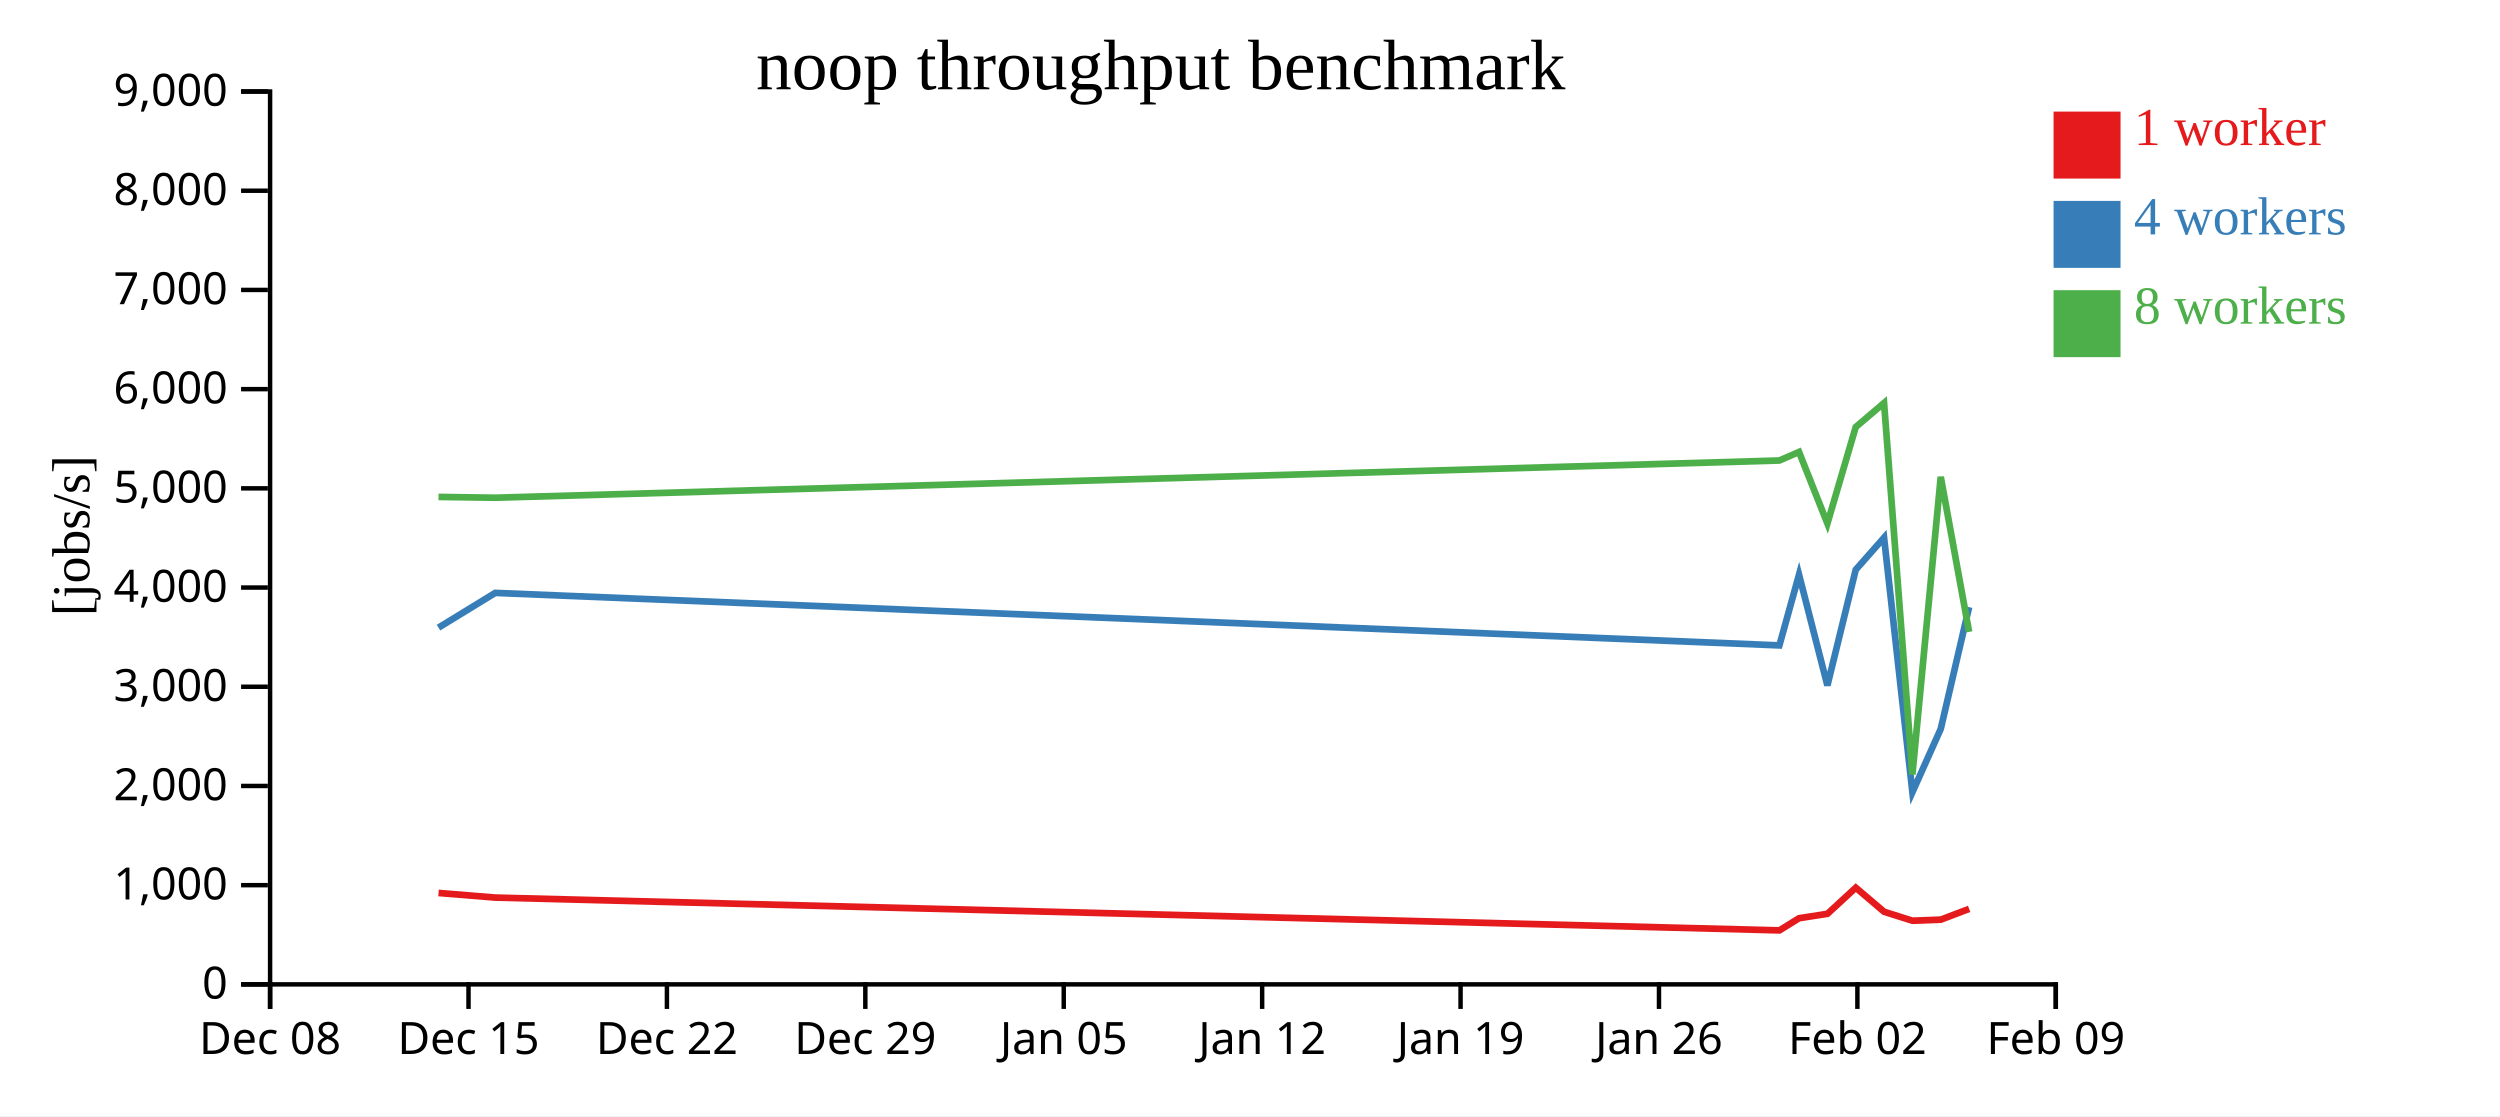
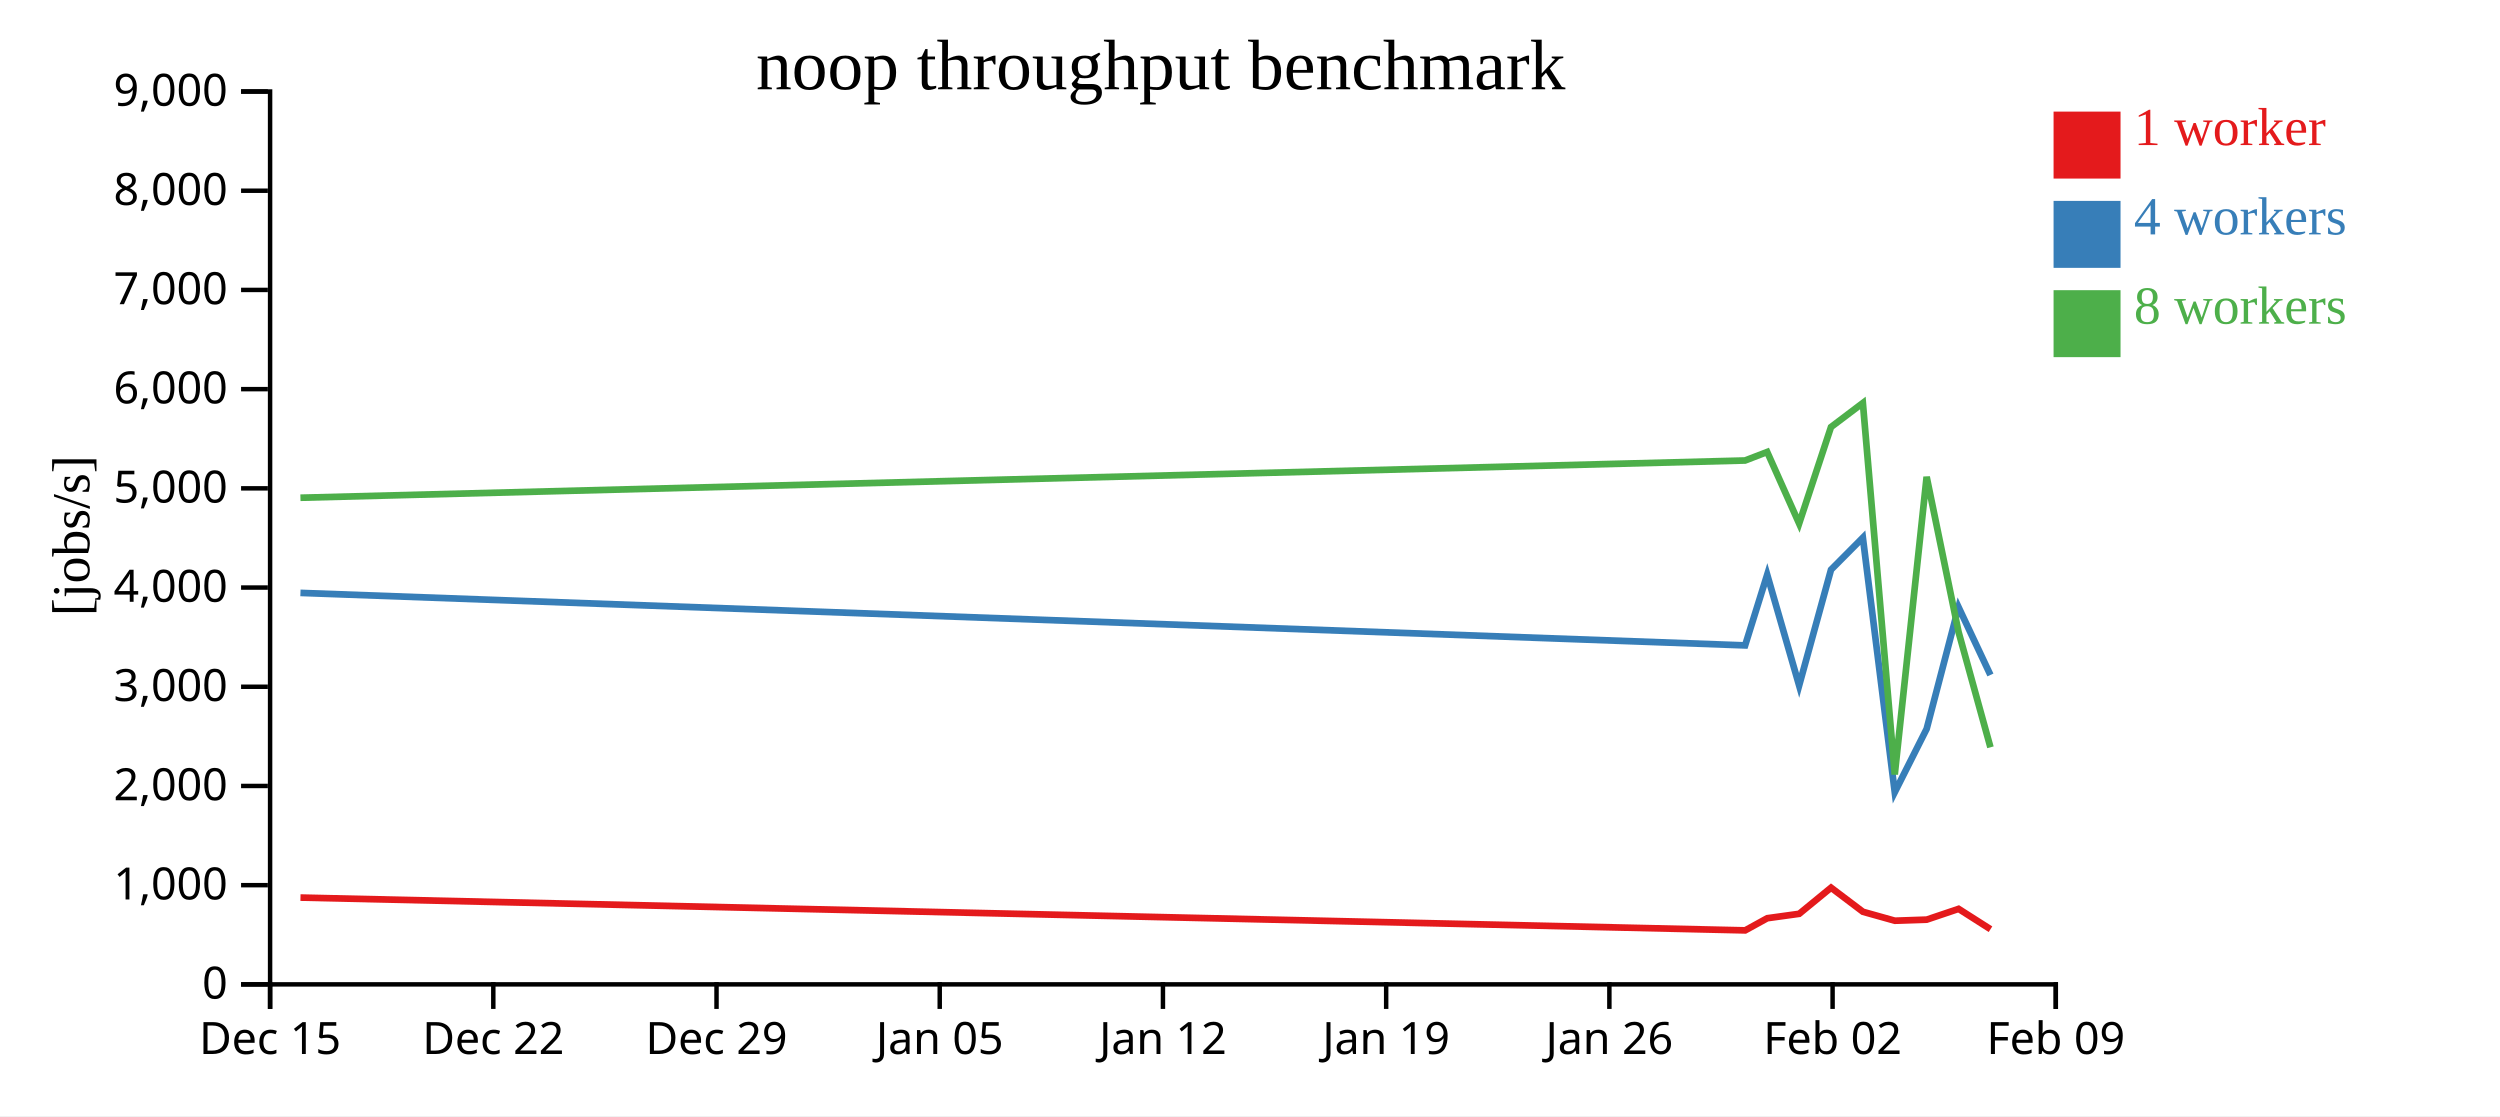
<svg xmlns="http://www.w3.org/2000/svg" width="560" height="250">
  <rect width="100%" height="100%" fill="white" />
  <g transform="translate(60,20)">
    <g transform="translate(0,200)" fill="none" font-size="10" font-family="sans-serif" text-anchor="middle">
      <path class="domain" stroke="currentColor" d="M0.5,6V0.5H400.5V6" />
      <g class="tick" opacity="1" transform="translate(0.5,0)">
        <line stroke="currentColor" y2="6" />
-         <text fill="currentColor" y="9" dy="0.71em">Dec 08</text>
-       </g>
-       <g class="tick" opacity="1" transform="translate(44.94444,0)">
-         <line stroke="currentColor" y2="6" />
        <text fill="currentColor" y="9" dy="0.71em">Dec 15</text>
      </g>
-       <g class="tick" opacity="1" transform="translate(89.38889,0)">
+       <g class="tick" opacity="1" transform="translate(50.5,0)">
        <line stroke="currentColor" y2="6" />
        <text fill="currentColor" y="9" dy="0.71em">Dec 22</text>
      </g>
-       <g class="tick" opacity="1" transform="translate(133.8333,0)">
+       <g class="tick" opacity="1" transform="translate(100.5,0)">
        <line stroke="currentColor" y2="6" />
        <text fill="currentColor" y="9" dy="0.71em">Dec 29</text>
      </g>
-       <g class="tick" opacity="1" transform="translate(178.2778,0)">
+       <g class="tick" opacity="1" transform="translate(150.5,0)">
        <line stroke="currentColor" y2="6" />
        <text fill="currentColor" y="9" dy="0.71em">Jan 05</text>
      </g>
-       <g class="tick" opacity="1" transform="translate(222.7222,0)">
+       <g class="tick" opacity="1" transform="translate(200.5,0)">
        <line stroke="currentColor" y2="6" />
        <text fill="currentColor" y="9" dy="0.71em">Jan 12</text>
      </g>
-       <g class="tick" opacity="1" transform="translate(267.1667,0)">
+       <g class="tick" opacity="1" transform="translate(250.5,0)">
        <line stroke="currentColor" y2="6" />
        <text fill="currentColor" y="9" dy="0.71em">Jan 19</text>
      </g>
-       <g class="tick" opacity="1" transform="translate(311.6111,0)">
+       <g class="tick" opacity="1" transform="translate(300.5,0)">
        <line stroke="currentColor" y2="6" />
        <text fill="currentColor" y="9" dy="0.71em">Jan 26</text>
      </g>
-       <g class="tick" opacity="1" transform="translate(356.0556,0)">
+       <g class="tick" opacity="1" transform="translate(350.5,0)">
        <line stroke="currentColor" y2="6" />
        <text fill="currentColor" y="9" dy="0.71em">Feb 02</text>
      </g>
      <g class="tick" opacity="1" transform="translate(400.5,0)">
        <line stroke="currentColor" y2="6" />
        <text fill="currentColor" y="9" dy="0.71em">Feb 09</text>
      </g>
    </g>
    <g fill="none" font-size="10" font-family="sans-serif" text-anchor="end">
      <path class="domain" stroke="currentColor" d="M-6,200.5H0.5V0.5H-6" />
      <g class="tick" opacity="1" transform="translate(0,200.5)">
        <line stroke="currentColor" x2="-6" />
        <text fill="currentColor" x="-9" dy="0.32em">0</text>
      </g>
      <g class="tick" opacity="1" transform="translate(0,178.2778)">
        <line stroke="currentColor" x2="-6" />
        <text fill="currentColor" x="-9" dy="0.32em">1,000</text>
      </g>
      <g class="tick" opacity="1" transform="translate(0,156.0556)">
        <line stroke="currentColor" x2="-6" />
        <text fill="currentColor" x="-9" dy="0.32em">2,000</text>
      </g>
      <g class="tick" opacity="1" transform="translate(0,133.8333)">
        <line stroke="currentColor" x2="-6" />
        <text fill="currentColor" x="-9" dy="0.32em">3,000</text>
      </g>
      <g class="tick" opacity="1" transform="translate(0,111.6111)">
        <line stroke="currentColor" x2="-6" />
        <text fill="currentColor" x="-9" dy="0.32em">4,000</text>
      </g>
      <g class="tick" opacity="1" transform="translate(0,89.38889)">
        <line stroke="currentColor" x2="-6" />
        <text fill="currentColor" x="-9" dy="0.32em">5,000</text>
      </g>
      <g class="tick" opacity="1" transform="translate(0,67.16667)">
        <line stroke="currentColor" x2="-6" />
        <text fill="currentColor" x="-9" dy="0.32em">6,000</text>
      </g>
      <g class="tick" opacity="1" transform="translate(0,44.94444)">
        <line stroke="currentColor" x2="-6" />
        <text fill="currentColor" x="-9" dy="0.32em">7,000</text>
      </g>
      <g class="tick" opacity="1" transform="translate(0,22.72222)">
        <line stroke="currentColor" x2="-6" />
        <text fill="currentColor" x="-9" dy="0.32em">8,000</text>
      </g>
      <g class="tick" opacity="1" transform="translate(0,0.5)">
        <line stroke="currentColor" x2="-6" />
        <text fill="currentColor" x="-9" dy="0.32em">9,000</text>
      </g>
    </g>
    <text text-anchor="middle" style="font-size: 12px" transform="rotate(-90)" y="-40" x="-100">[jobs/s]</text>
    <text text-anchor="middle" style="font-size: 16px" y="0" x="200">noop throughput benchmark</text>
-     <path class="line" fill="none" stroke="#e41a1c" stroke-width="1.5" d="M38.233,180.023L50.939,181.059L338.598,188.403L342.994,185.682L349.35,184.693L355.694,178.841L362.041,184.236L368.394,186.242L374.746,185.998L381.088,183.589" />
-     <path class="line" fill="none" stroke="#377eb8" stroke-width="1.5" d="M38.223,120.591L50.931,112.808L338.583,124.568L342.98,108.738L349.339,133.546L355.684,107.617L362.028,100.433L368.378,157.454L374.728,143.272L381.076,115.998" />
-     <path class="line" fill="none" stroke="#4daf4a" stroke-width="1.5" d="M38.222,91.31L50.931,91.493L338.58,83.15L342.978,81.242L349.338,97.267L355.682,75.661L362.029,70.265L368.378,153.478L374.725,86.814L381.077,121.547" />
+     <path class="line" fill="none" stroke="#e41a1c" stroke-width="1.5" d="M7.307,181.059L330.923,188.403L335.868,185.682L343.019,184.693L350.156,178.841L357.297,184.236L364.443,186.242L371.589,185.998L378.724,183.589L385.872,188.145" />
+     <path class="line" fill="none" stroke="#377eb8" stroke-width="1.5" d="M7.298,112.808L330.906,124.568L335.852,108.738L343.007,133.546L350.145,107.617L357.281,100.433L364.425,157.454L371.569,143.272L378.71,115.998L385.854,131.191" />
+     <path class="line" fill="none" stroke="#4daf4a" stroke-width="1.5" d="M7.297,91.493L330.903,83.15L335.85,81.242L343.005,97.267L350.142,75.661L357.282,70.265L364.425,153.478L371.566,86.814L378.712,121.547L385.859,147.396" />
    <rect class="dot" x="400" y="5" width="15" height="15" style="fill: #e41a1c;" />
    <rect class="dot" x="400" y="25" width="15" height="15" style="fill: #377eb8;" />
    <rect class="dot" x="400" y="45" width="15" height="15" style="fill: #4daf4a;" />
    <text class="label" x="418" y="12.5" style="fill: #e41a1c; alignment-baseline: middle;" text-anchor="left">1 worker</text>
    <text class="label" x="418" y="32.5" style="fill: #377eb8; alignment-baseline: middle;" text-anchor="left">4 workers</text>
    <text class="label" x="418" y="52.5" style="fill: #4daf4a; alignment-baseline: middle;" text-anchor="left">8 workers</text>
  </g>
</svg>
